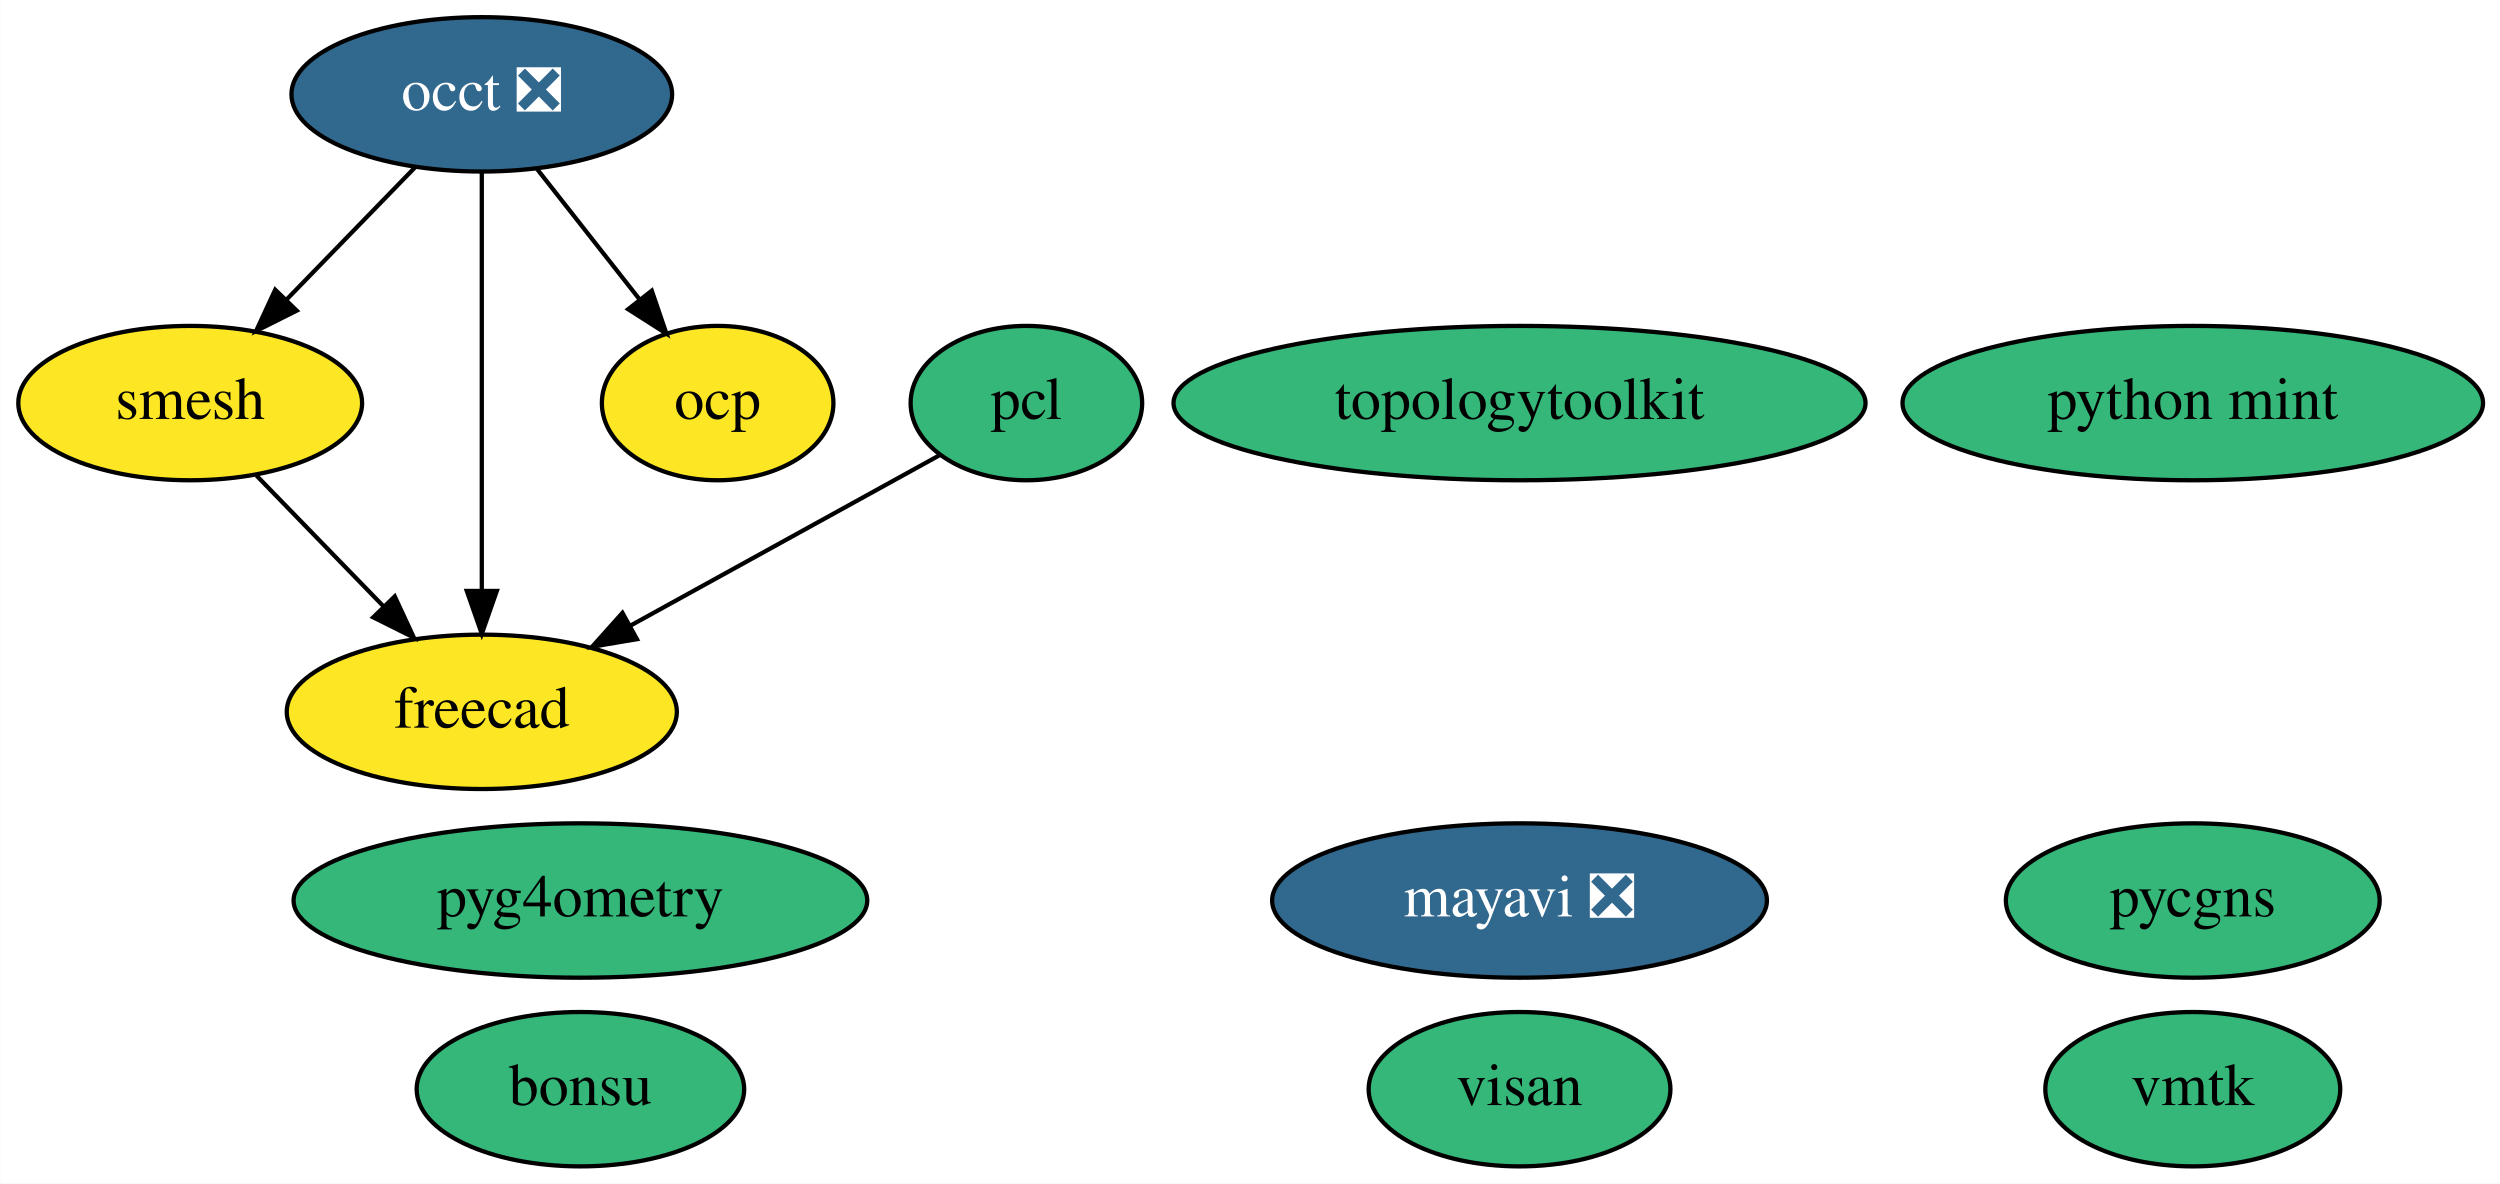
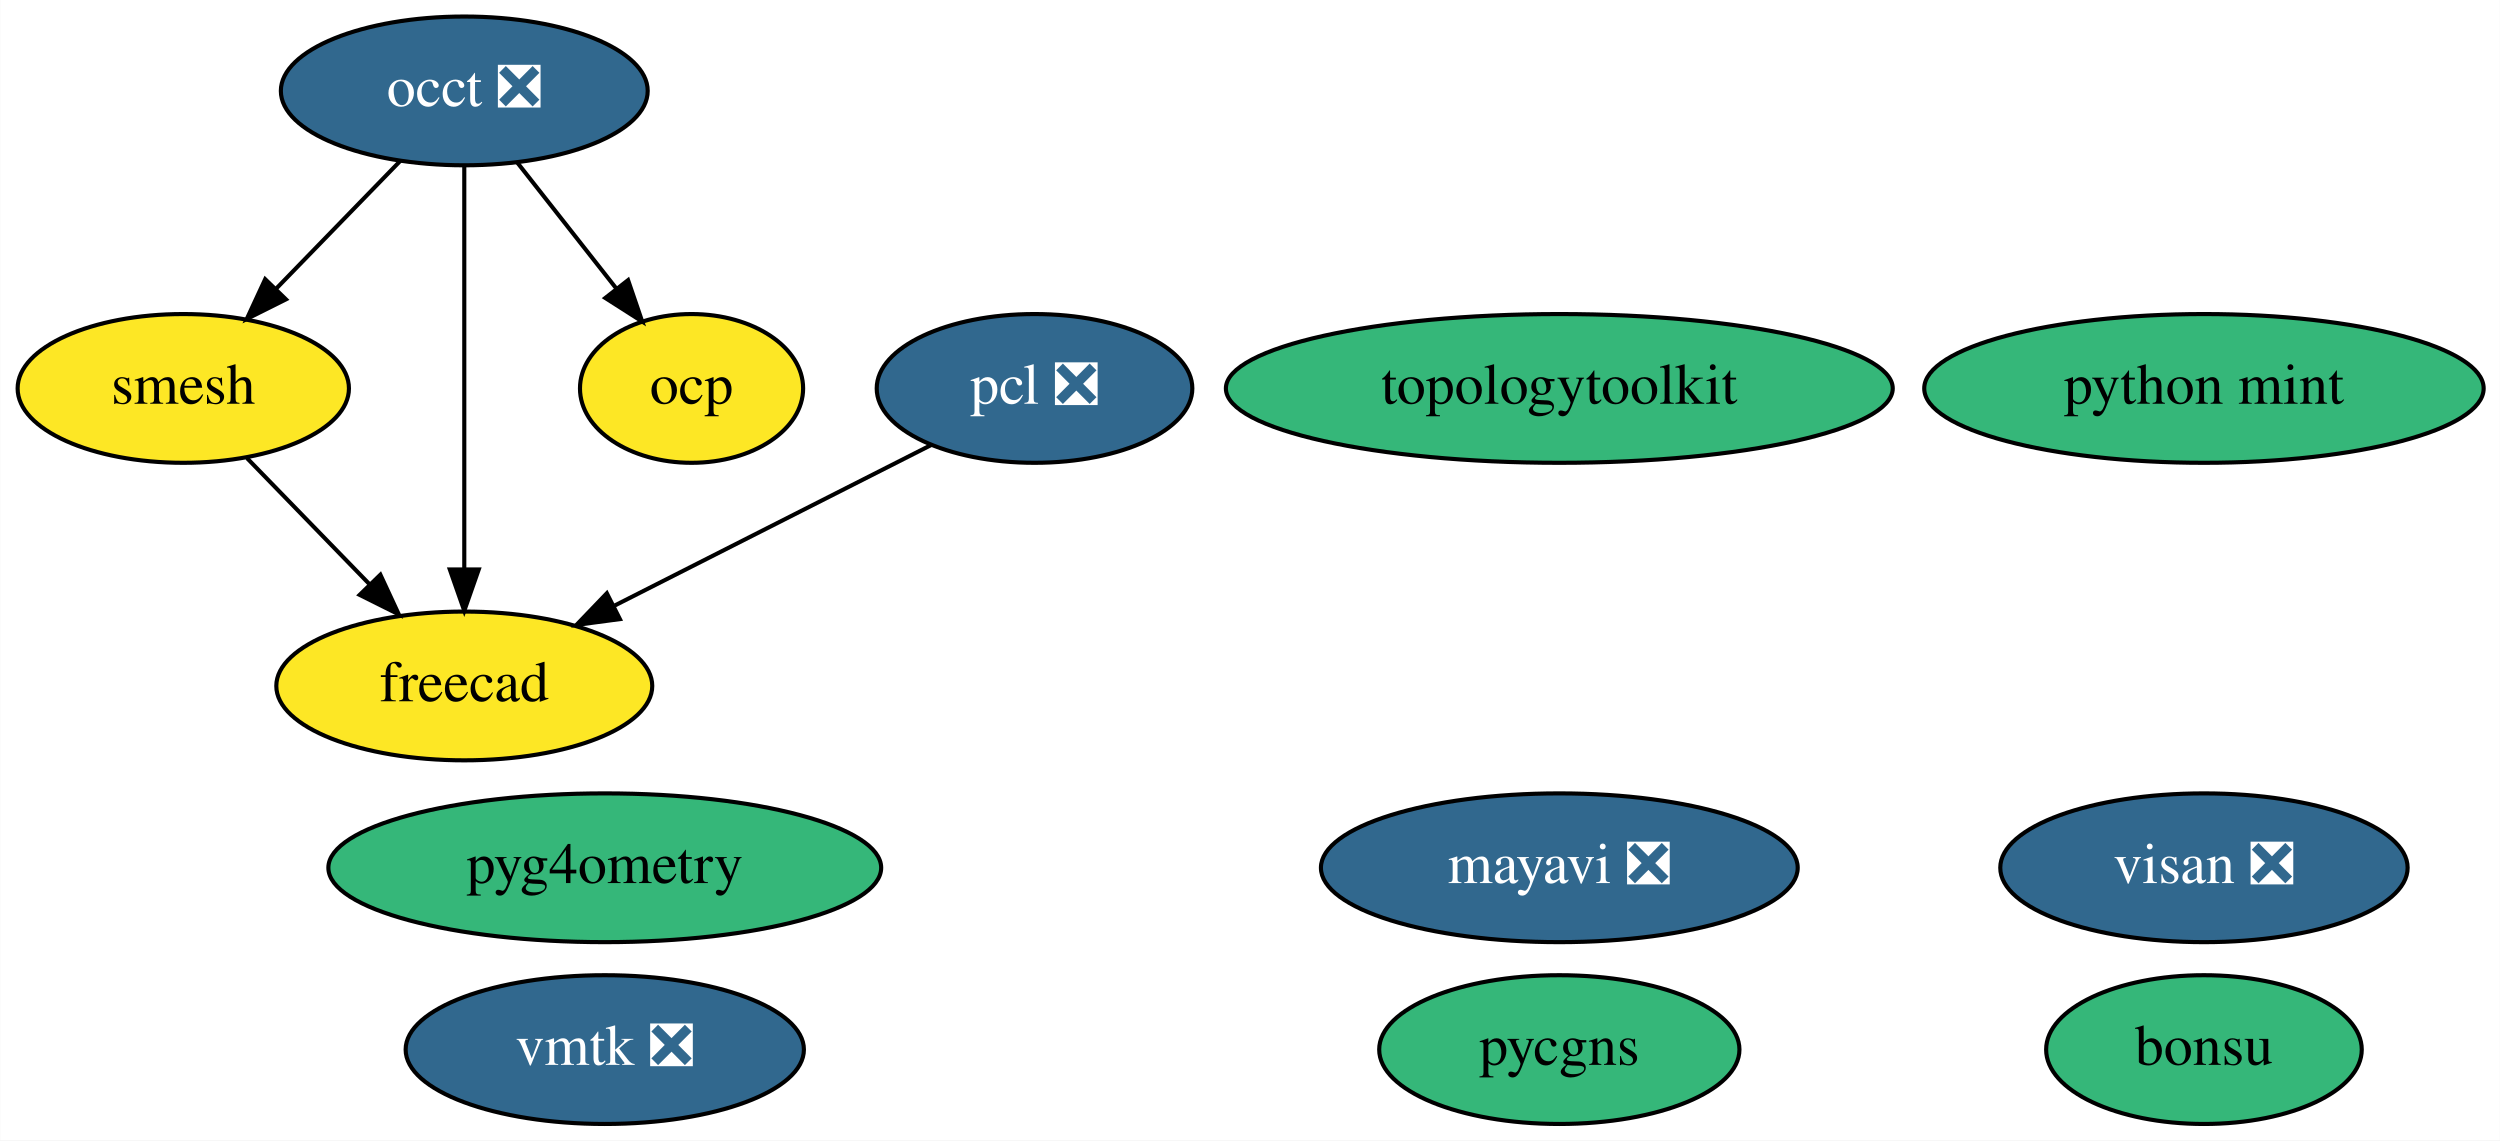
- <svg xmlns="http://www.w3.org/2000/svg" xmlns:xlink="http://www.w3.org/1999/xlink" width="583pt" height="276pt" viewBox="0.00 0.00 582.89 276.00">
+ <svg xmlns="http://www.w3.org/2000/svg" xmlns:xlink="http://www.w3.org/1999/xlink" width="605pt" height="276pt" viewBox="0.00 0.00 604.89 276.00">
  <g id="graph0" class="graph" transform="scale(1 1) rotate(0) translate(4 272)">
-     <polygon fill="white" stroke="none" points="-4,4 -4,-272 578.89,-272 578.89,4 -4,4" />
+     <polygon fill="white" stroke="none" points="-4,4 -4,-272 600.89,-272 600.89,4 -4,4" />
    <g id="node1" class="node">
      <g id="a_node1">
        <a xlink:href="https://github.com/conda-forge/mayavi-feedstock/pull/65" xlink:title="mayavi ❎">
-           <ellipse fill="#31688e" stroke="black" cx="350.3" cy="-62" rx="57.69" ry="18" />
-           <text text-anchor="middle" x="350.3" y="-58.3" font-family="Times,serif" font-size="14.00" fill="white">mayavi ❎</text>
+           <ellipse fill="#31688e" stroke="black" cx="373.3" cy="-62" rx="57.69" ry="18" />
+           <text text-anchor="middle" x="373.3" y="-58.3" font-family="Times,serif" font-size="14.00" fill="white">mayavi ❎</text>
        </a>
      </g>
    </g>
    <g id="node2" class="node">
      <g id="a_node2">
        <a xlink:href="https://github.com/conda-forge/occt-feedstock/pull/89" xlink:title="occt ❎">
          <ellipse fill="#31688e" stroke="black" cx="108.3" cy="-250" rx="44.39" ry="18" />
          <text text-anchor="middle" x="108.3" y="-246.3" font-family="Times,serif" font-size="14.00" fill="white">occt ❎</text>
        </a>
      </g>
    </g>
    <g id="node3" class="node">
      <g id="a_node3">
        <a xlink:href="https://github.com/conda-forge/smesh-feedstock" xlink:title="smesh">
          <ellipse fill="#fde725" stroke="black" cx="40.3" cy="-178" rx="40.09" ry="18" />
          <text text-anchor="middle" x="40.3" y="-174.3" font-family="Times,serif" font-size="14.00">smesh</text>
        </a>
      </g>
    </g>
    <g id="edge3" class="edge">
      <path fill="none" stroke="black" d="M92.87,-233.12C84,-223.99 72.7,-212.36 62.85,-202.22" />
      <polygon fill="black" stroke="black" points="65.14,-199.56 55.67,-194.82 60.12,-204.43 65.14,-199.56" />
    </g>
    <g id="node5" class="node">
      <g id="a_node5">
        <a xlink:href="https://github.com/conda-forge/freecad-feedstock" xlink:title="freecad">
          <ellipse fill="#fde725" stroke="black" cx="108.3" cy="-106" rx="45.49" ry="18" />
          <text text-anchor="middle" x="108.3" y="-102.3" font-family="Times,serif" font-size="14.00">freecad</text>
        </a>
      </g>
    </g>
    <g id="edge1" class="edge">
      <path fill="none" stroke="black" d="M108.3,-231.87C108.3,-207.67 108.3,-163.21 108.3,-134.39" />
      <polygon fill="black" stroke="black" points="111.8,-134.19 108.3,-124.19 104.8,-134.19 111.8,-134.19" />
    </g>
    <g id="node12" class="node">
      <g id="a_node12">
        <a xlink:href="https://github.com/conda-forge/ocp-feedstock" xlink:title="ocp">
          <ellipse fill="#fde725" stroke="black" cx="163.3" cy="-178" rx="27" ry="18" />
          <text text-anchor="middle" x="163.3" y="-174.3" font-family="Times,serif" font-size="14.00">ocp</text>
        </a>
      </g>
    </g>
    <g id="edge2" class="edge">
      <path fill="none" stroke="black" d="M121.05,-232.76C128.19,-223.68 137.22,-212.19 145.09,-202.18" />
      <polygon fill="black" stroke="black" points="147.94,-204.21 151.36,-194.19 142.43,-199.89 147.94,-204.21" />
    </g>
    <g id="edge4" class="edge">
      <path fill="none" stroke="black" d="M55.73,-161.12C64.47,-152.12 75.58,-140.68 85.33,-130.65" />
      <polygon fill="black" stroke="black" points="88,-132.92 92.46,-123.31 82.98,-128.04 88,-132.92" />
    </g>
    <g id="node4" class="node">
      <g id="a_node4">
-         <a xlink:href="https://github.com/conda-forge/pcl-feedstock" xlink:title="pcl">
-           <ellipse fill="#35b779" stroke="black" cx="235.3" cy="-178" rx="27" ry="18" />
-           <text text-anchor="middle" x="235.3" y="-174.3" font-family="Times,serif" font-size="14.00">pcl</text>
+         <a xlink:href="https://github.com/conda-forge/pcl-feedstock/pull/46" xlink:title="pcl ❎">
+           <ellipse fill="#31688e" stroke="black" cx="246.3" cy="-178" rx="38.19" ry="18" />
+           <text text-anchor="middle" x="246.3" y="-174.3" font-family="Times,serif" font-size="14.00" fill="white">pcl ❎</text>
        </a>
      </g>
    </g>
    <g id="edge5" class="edge">
-       <path fill="none" stroke="black" d="M215.17,-165.91C195.78,-155.22 166.06,-138.84 142.88,-126.06" />
-       <polygon fill="black" stroke="black" points="144.48,-122.95 134.03,-121.18 141.1,-129.08 144.48,-122.95" />
+       <path fill="none" stroke="black" d="M221.31,-164.32C199.91,-153.47 168.83,-137.71 144.68,-125.45" />
+       <polygon fill="black" stroke="black" points="145.96,-122.18 135.46,-120.78 142.8,-128.43 145.96,-122.18" />
    </g>
    <g id="node6" class="node">
      <g id="a_node6">
        <a xlink:href="https://github.com/conda-forge/bonsu-feedstock" xlink:title="bonsu">
-           <ellipse fill="#35b779" stroke="black" cx="131.3" cy="-18" rx="38.19" ry="18" />
-           <text text-anchor="middle" x="131.3" y="-14.3" font-family="Times,serif" font-size="14.00">bonsu</text>
+           <ellipse fill="#35b779" stroke="black" cx="529.3" cy="-18" rx="38.19" ry="18" />
+           <text text-anchor="middle" x="529.3" y="-14.3" font-family="Times,serif" font-size="14.00">bonsu</text>
        </a>
      </g>
    </g>
    <g id="node7" class="node">
      <g id="a_node7">
        <a xlink:href="https://github.com/conda-forge/topologytoolkit-feedstock" xlink:title="topologytoolkit">
-           <ellipse fill="#35b779" stroke="black" cx="350.3" cy="-178" rx="80.69" ry="18" />
-           <text text-anchor="middle" x="350.3" y="-174.3" font-family="Times,serif" font-size="14.00">topologytoolkit</text>
+           <ellipse fill="#35b779" stroke="black" cx="373.3" cy="-178" rx="80.69" ry="18" />
+           <text text-anchor="middle" x="373.3" y="-174.3" font-family="Times,serif" font-size="14.00">topologytoolkit</text>
        </a>
      </g>
    </g>
    <g id="node8" class="node">
      <g id="a_node8">
        <a xlink:href="https://github.com/conda-forge/python-mint-feedstock" xlink:title="python mint">
-           <ellipse fill="#35b779" stroke="black" cx="507.3" cy="-178" rx="67.69" ry="18" />
-           <text text-anchor="middle" x="507.3" y="-174.3" font-family="Times,serif" font-size="14.00">python mint</text>
+           <ellipse fill="#35b779" stroke="black" cx="529.3" cy="-178" rx="67.69" ry="18" />
+           <text text-anchor="middle" x="529.3" y="-174.3" font-family="Times,serif" font-size="14.00">python mint</text>
        </a>
      </g>
    </g>
    <g id="node9" class="node">
      <g id="a_node9">
        <a xlink:href="https://github.com/conda-forge/pycgns-feedstock" xlink:title="pycgns">
-           <ellipse fill="#35b779" stroke="black" cx="507.3" cy="-62" rx="43.59" ry="18" />
-           <text text-anchor="middle" x="507.3" y="-58.3" font-family="Times,serif" font-size="14.00">pycgns</text>
+           <ellipse fill="#35b779" stroke="black" cx="373.3" cy="-18" rx="43.59" ry="18" />
+           <text text-anchor="middle" x="373.3" y="-14.3" font-family="Times,serif" font-size="14.00">pycgns</text>
        </a>
      </g>
    </g>
    <g id="node10" class="node">
      <g id="a_node10">
-         <a xlink:href="https://github.com/conda-forge/visan-feedstock" xlink:title="visan">
-           <ellipse fill="#35b779" stroke="black" cx="350.3" cy="-18" rx="35.19" ry="18" />
-           <text text-anchor="middle" x="350.3" y="-14.3" font-family="Times,serif" font-size="14.00">visan</text>
+         <a xlink:href="https://github.com/conda-forge/visan-feedstock/pull/9" xlink:title="visan ❎">
+           <ellipse fill="#31688e" stroke="black" cx="529.3" cy="-62" rx="49.29" ry="18" />
+           <text text-anchor="middle" x="529.3" y="-58.3" font-family="Times,serif" font-size="14.00" fill="white">visan ❎</text>
        </a>
      </g>
    </g>
    <g id="node11" class="node">
      <g id="a_node11">
-         <a xlink:href="https://github.com/conda-forge/vmtk-feedstock" xlink:title="vmtk">
-           <ellipse fill="#35b779" stroke="black" cx="507.3" cy="-18" rx="34.39" ry="18" />
-           <text text-anchor="middle" x="507.3" y="-14.3" font-family="Times,serif" font-size="14.00">vmtk</text>
+         <a xlink:href="https://github.com/conda-forge/vmtk-feedstock/pull/11" xlink:title="vmtk ❎">
+           <ellipse fill="#31688e" stroke="black" cx="142.3" cy="-18" rx="48.19" ry="18" />
+           <text text-anchor="middle" x="142.3" y="-14.3" font-family="Times,serif" font-size="14.00" fill="white">vmtk ❎</text>
        </a>
      </g>
    </g>
    <g id="node13" class="node">
      <g id="a_node13">
        <a xlink:href="https://github.com/conda-forge/pyg4ometry-feedstock" xlink:title="pyg4ometry">
-           <ellipse fill="#35b779" stroke="black" cx="131.3" cy="-62" rx="66.89" ry="18" />
-           <text text-anchor="middle" x="131.3" y="-58.3" font-family="Times,serif" font-size="14.00">pyg4ometry</text>
+           <ellipse fill="#35b779" stroke="black" cx="142.3" cy="-62" rx="66.89" ry="18" />
+           <text text-anchor="middle" x="142.3" y="-58.3" font-family="Times,serif" font-size="14.00">pyg4ometry</text>
        </a>
      </g>
    </g>
  </g>
</svg>
